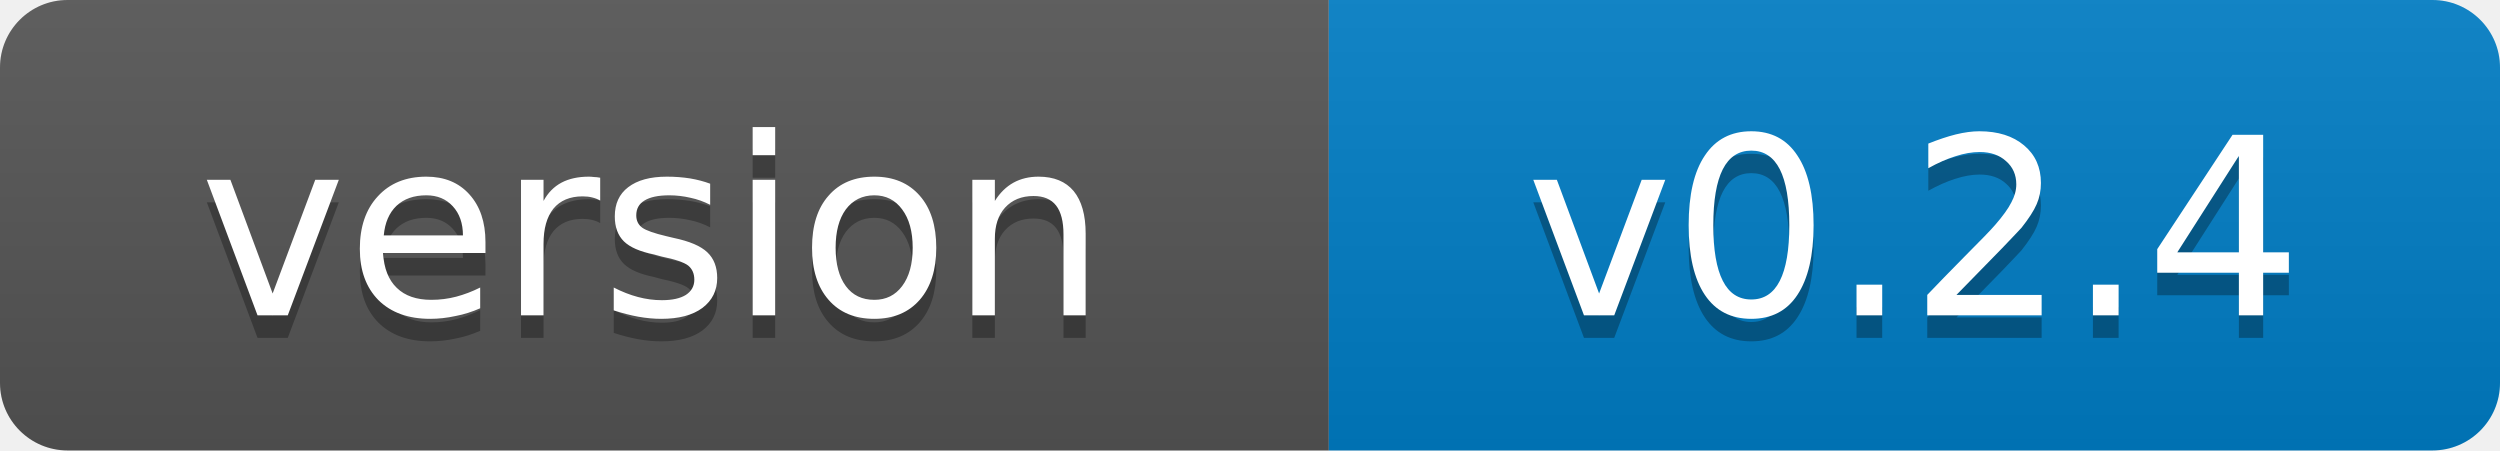
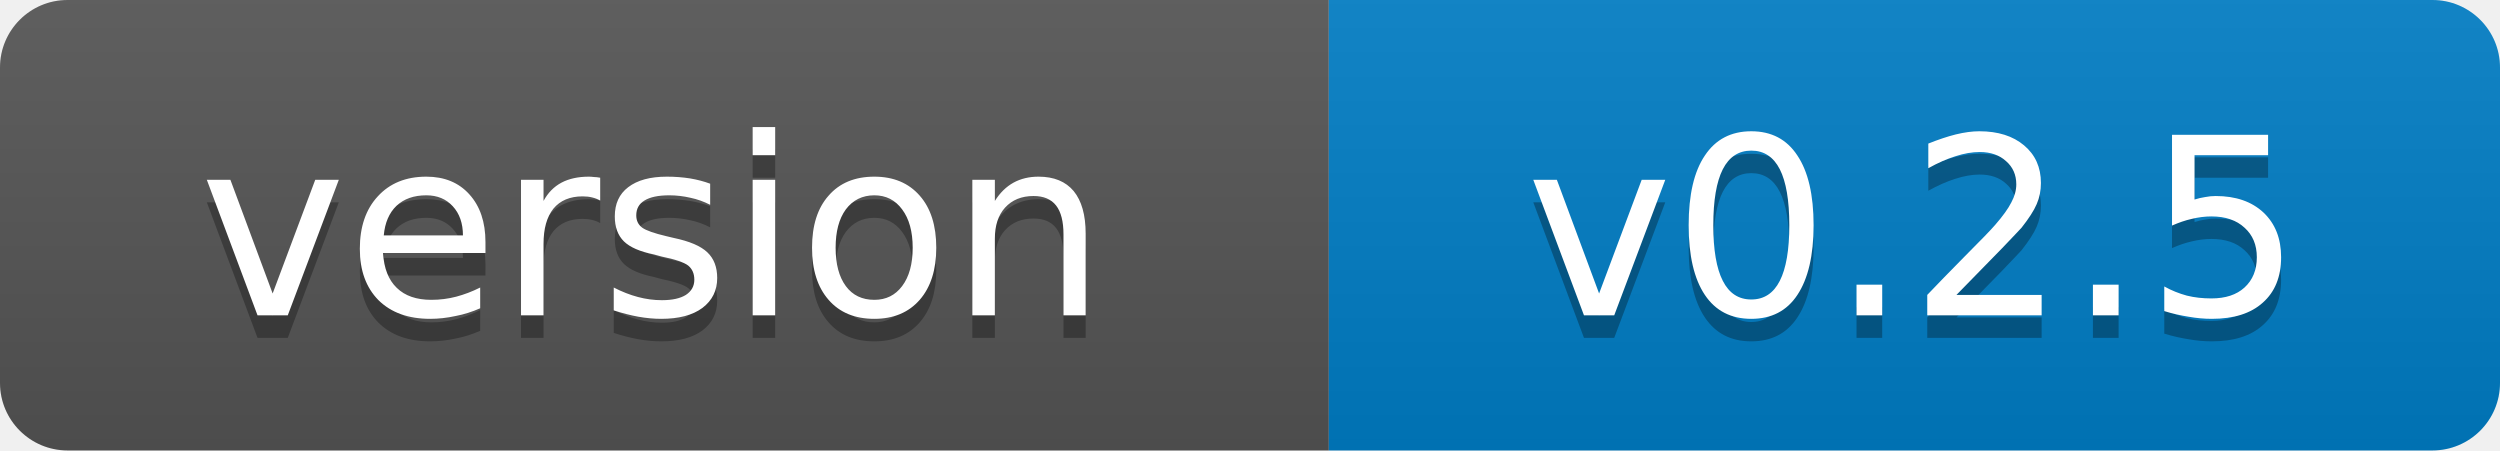
- <svg xmlns="http://www.w3.org/2000/svg" width="111" height="20" role="img" aria-label="version: v0.2.4">
+ <svg xmlns="http://www.w3.org/2000/svg" width="111" height="20" role="img" aria-label="version: v0.2.5">
  <linearGradient id="s" x2="0" y2="100%">
    <stop offset="0" stop-color="#bbb" stop-opacity=".1" />
    <stop offset="1" stop-opacity=".1" />
  </linearGradient>
  <clipPath id="r">
    <rect width="111" height="20" rx="3" fill="#fff" />
  </clipPath>
  <g clip-path="url(#r)">
    <rect width="59" height="20" fill="#555" />
    <rect x="59" width="52" height="20" fill="#007ec6" />
    <rect width="111" height="20" fill="url(#s)" />
  </g>
  <g fill="#fff" text-anchor="middle" font-family="Verdana,Geneva,DejaVu Sans,sans-serif" font-size="11">
    <text x="29" y="15" fill="#010101" fill-opacity=".3">version</text>
    <text x="29" y="14">version</text>
-     <text x="85" y="15" fill="#010101" fill-opacity=".3">v0.2.4</text>
-     <text x="85" y="14">v0.2.4</text>
+     <text x="85" y="15" fill="#010101" fill-opacity=".3">v0.2.5</text>
+     <text x="85" y="14">v0.2.5</text>
  </g>
</svg>
